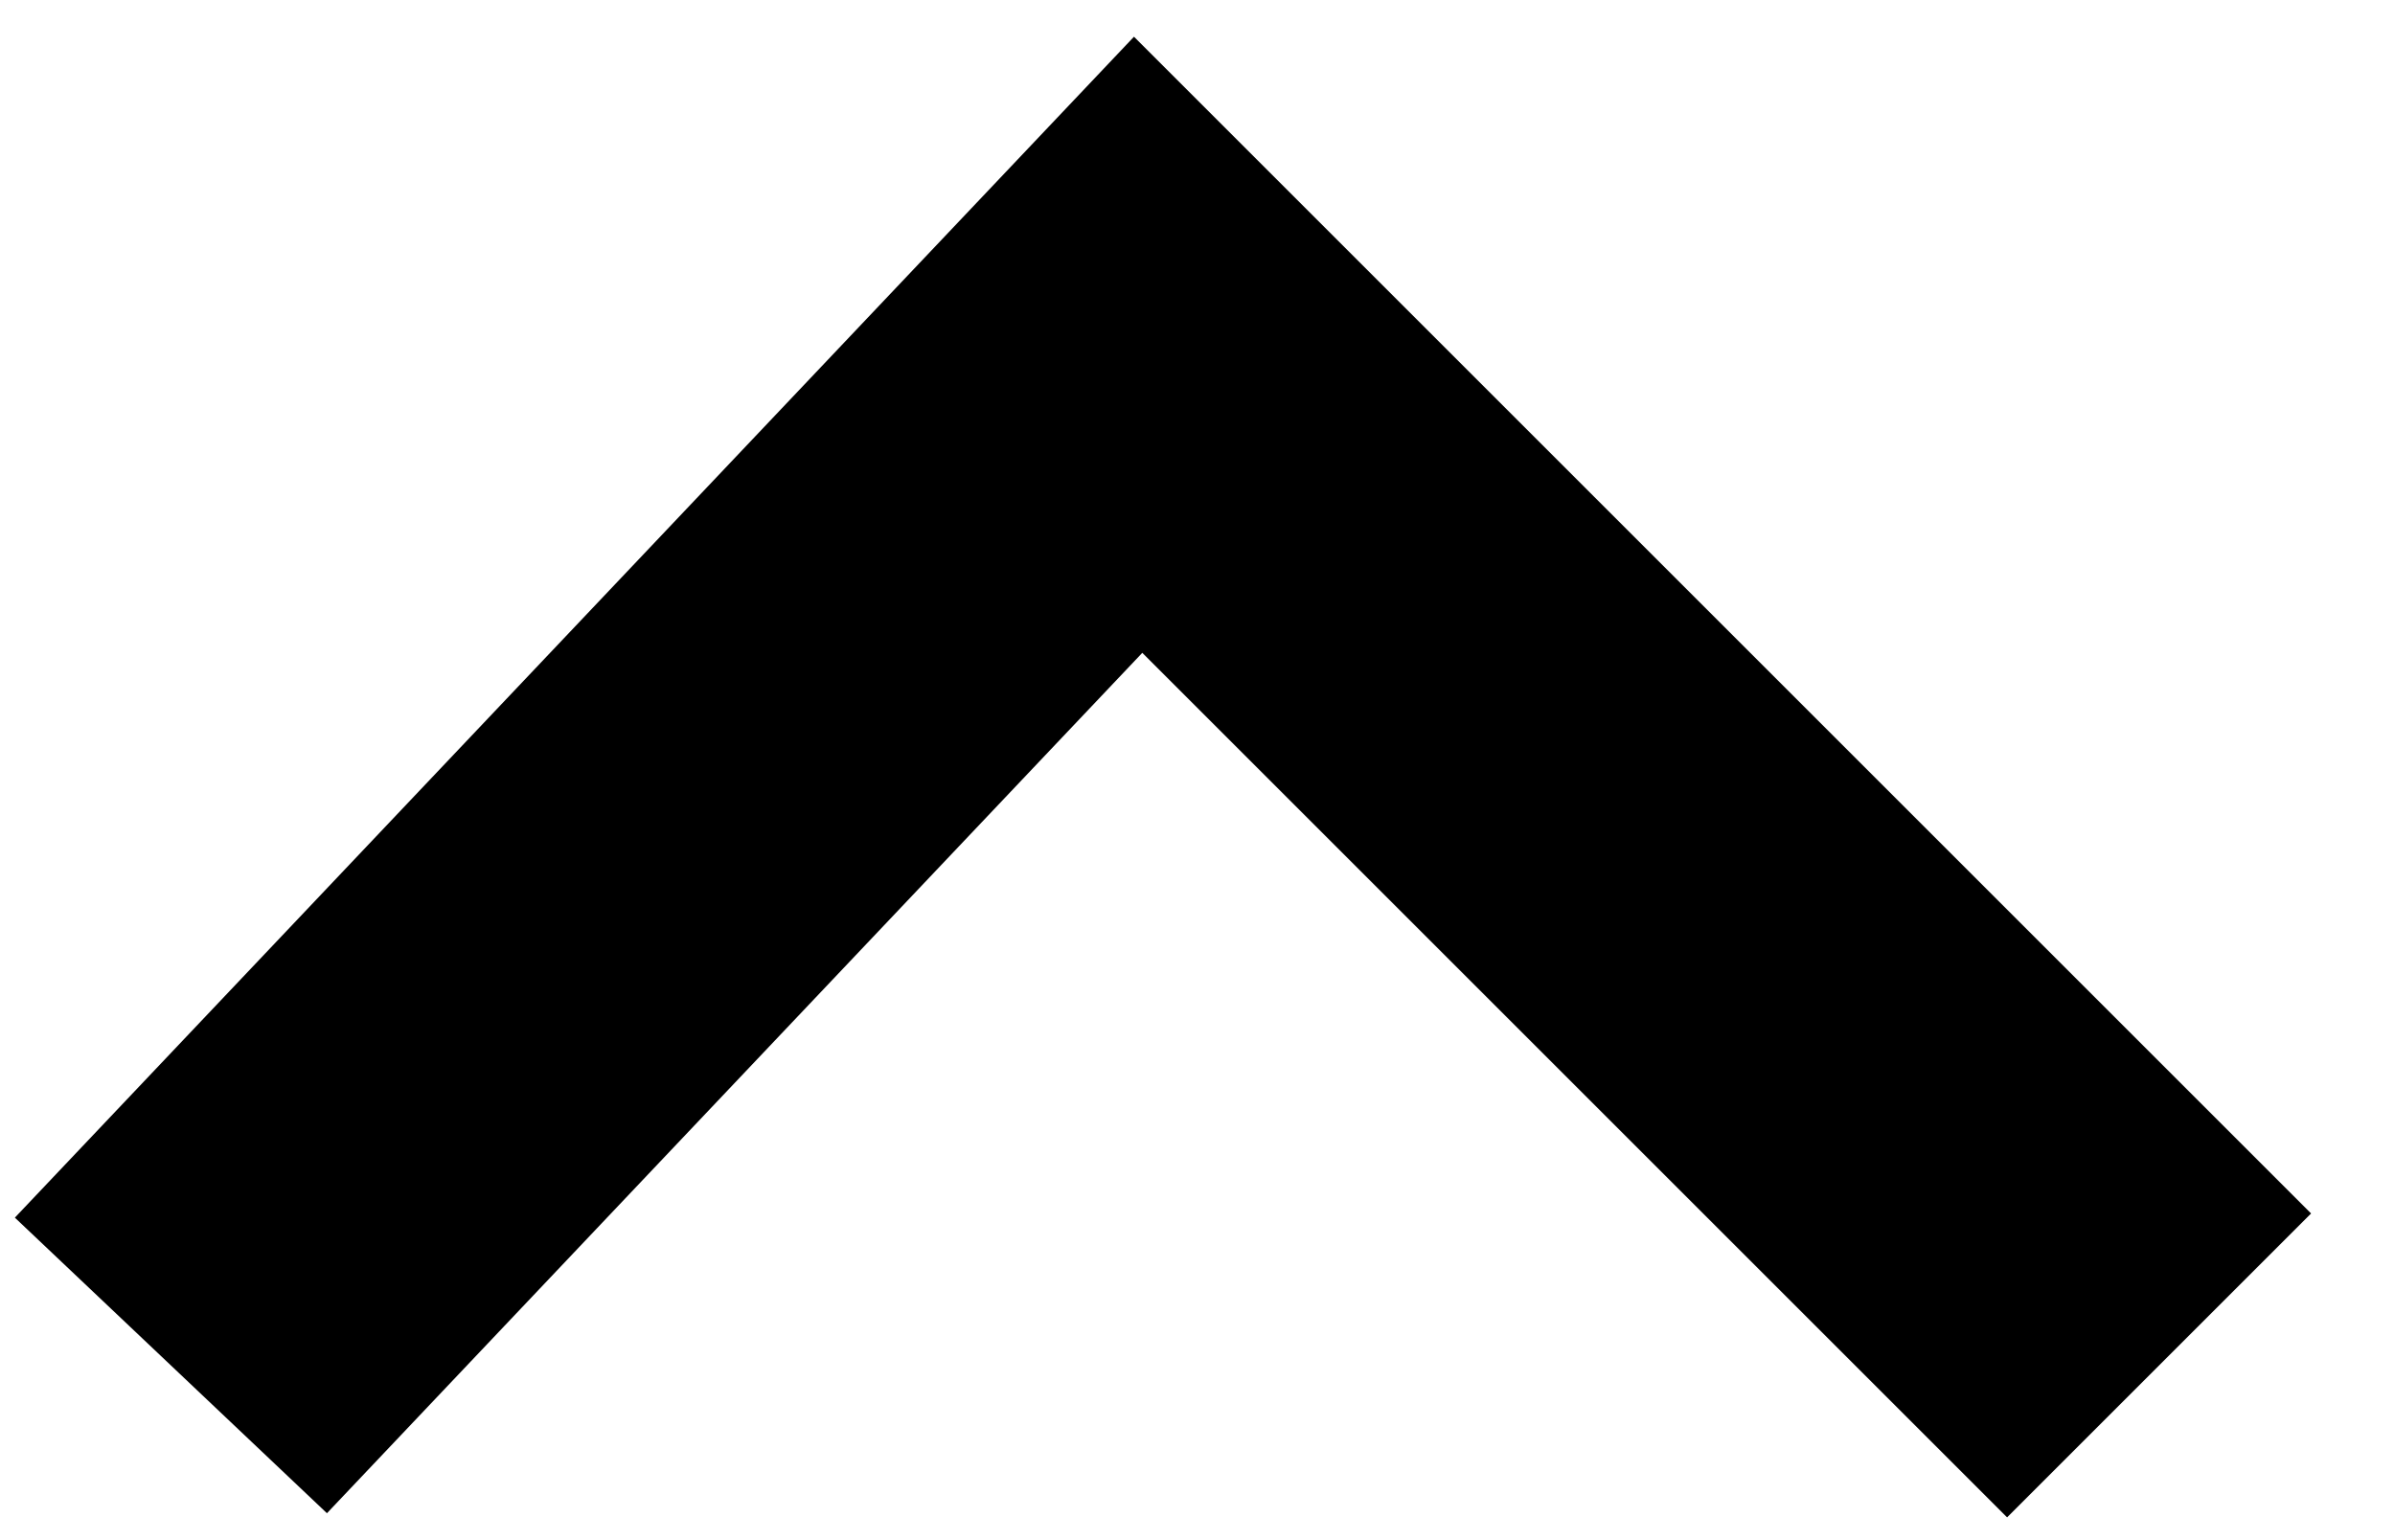
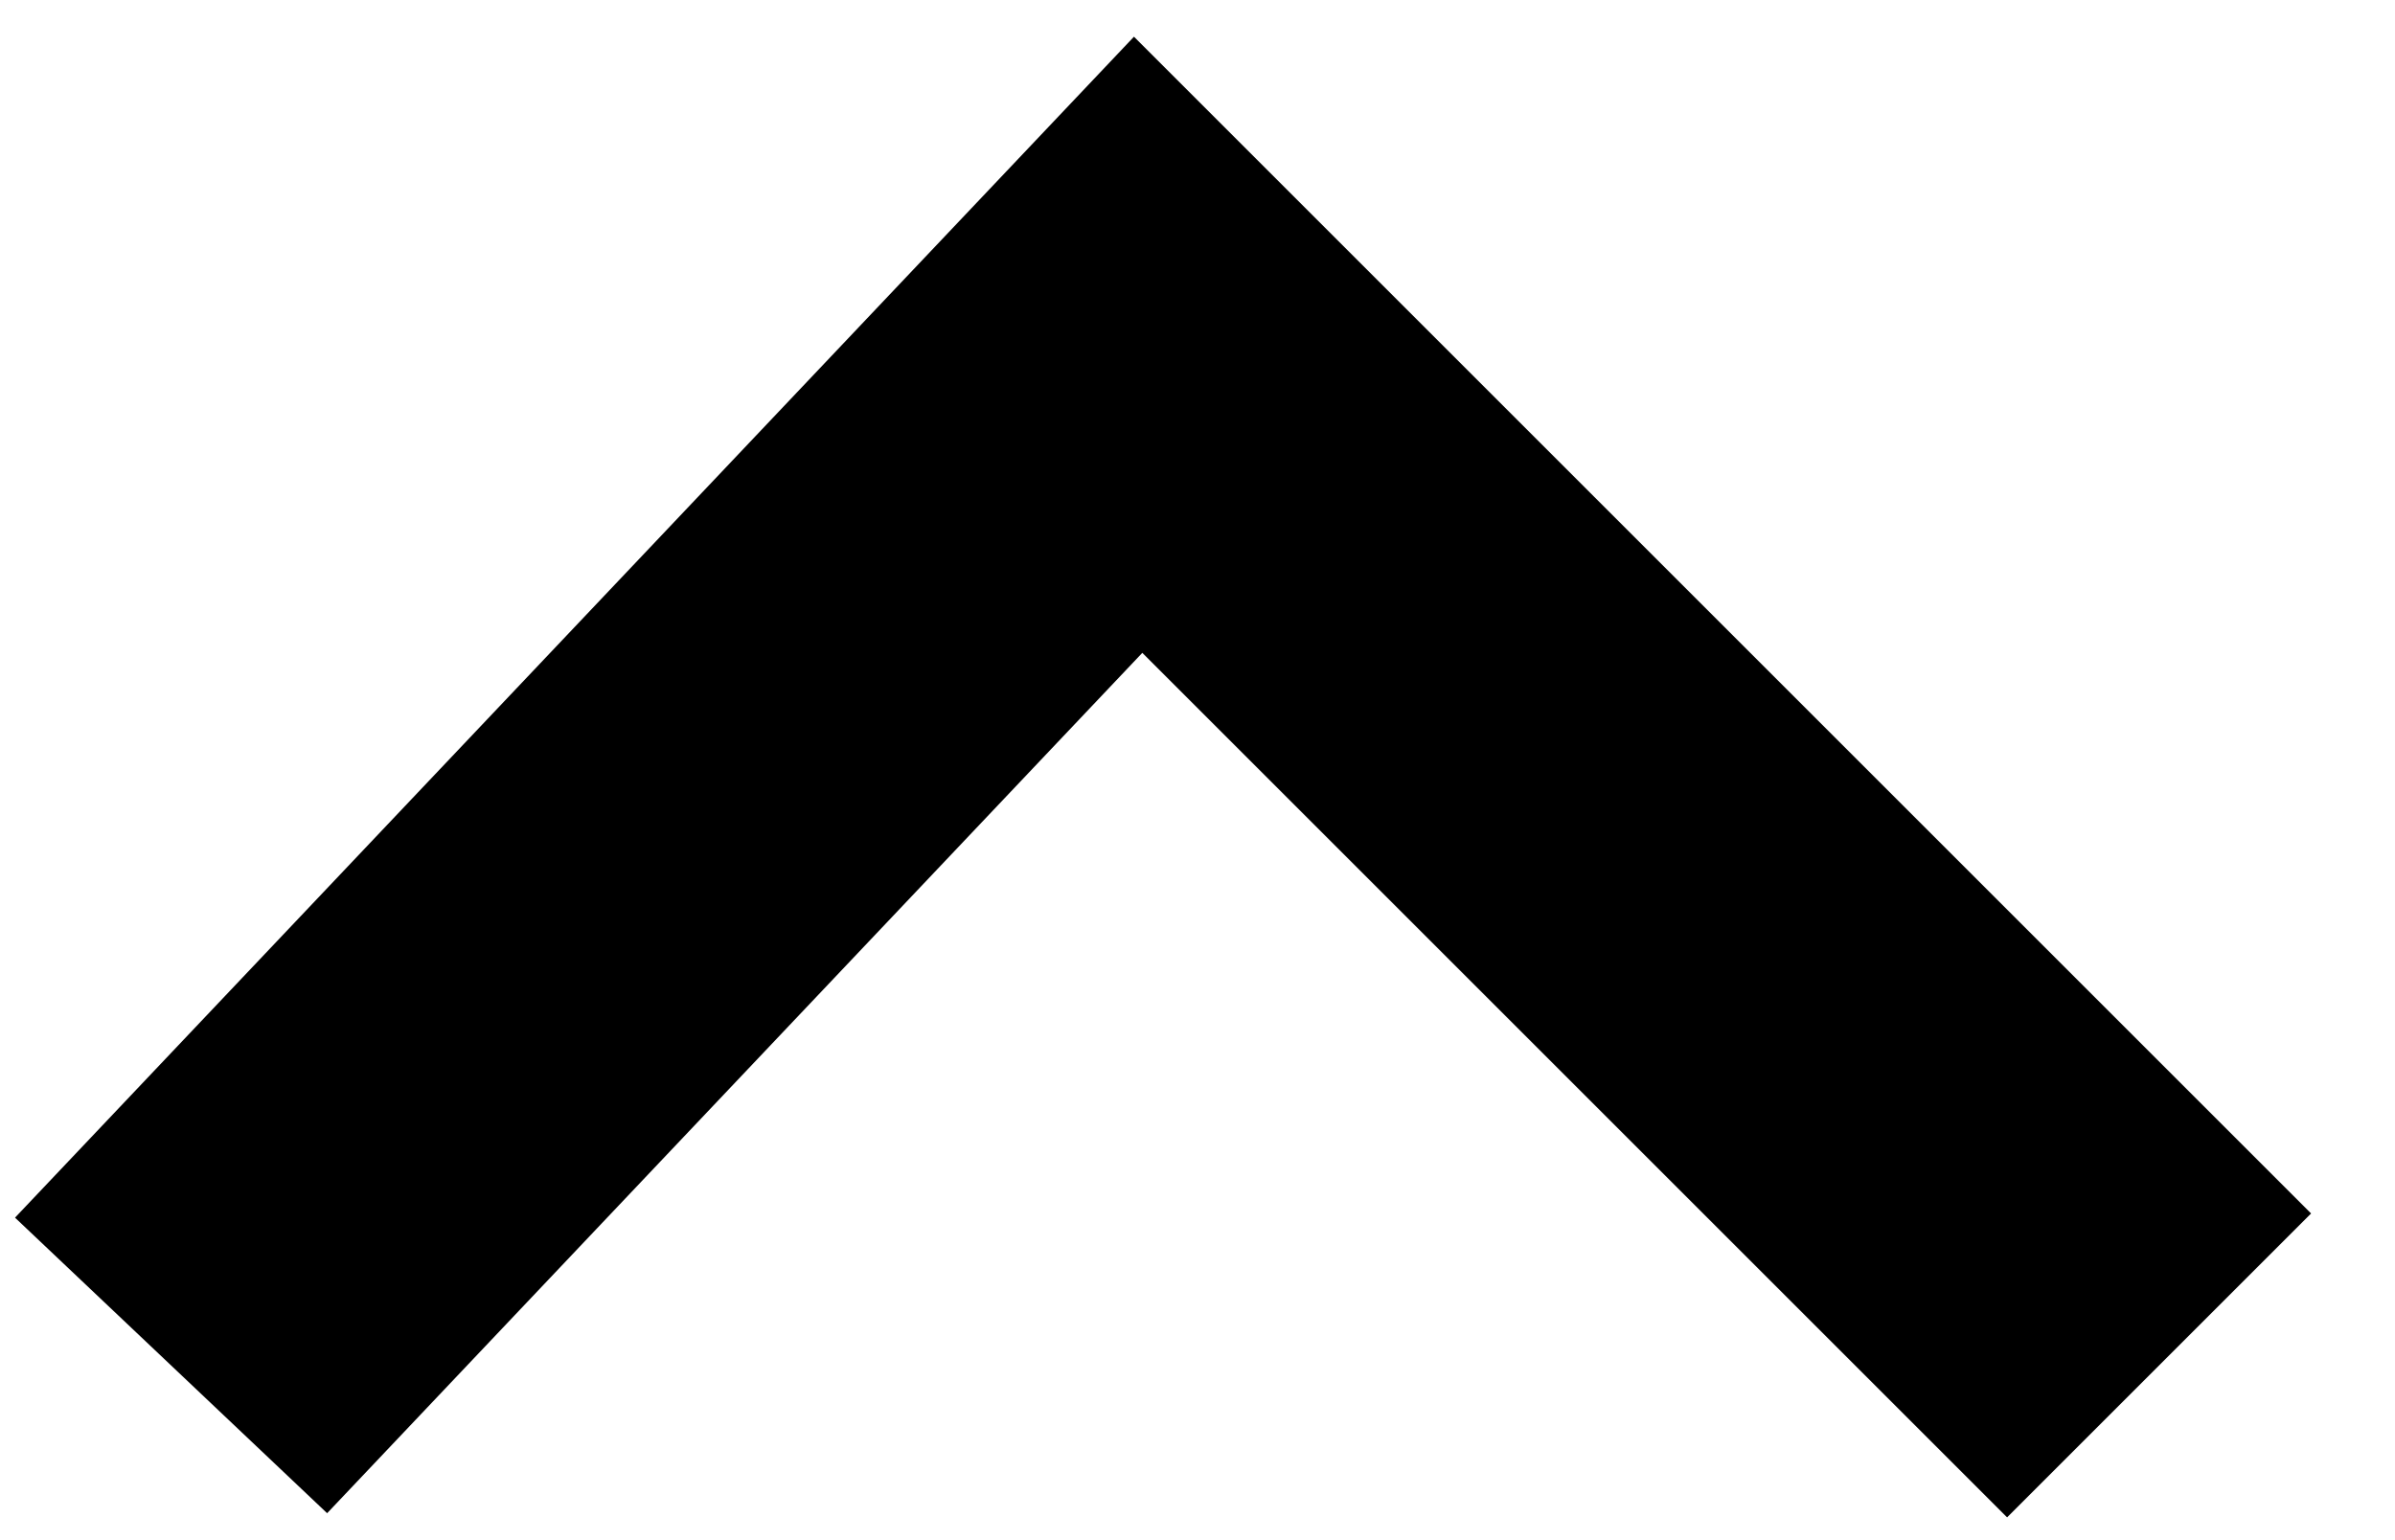
- <svg xmlns="http://www.w3.org/2000/svg" width="14" height="9" viewBox="0 0 14 9" fill="none">
-   <path d="M12.621 7.984L6.653 2.016L0.999 7.984" stroke="black" stroke-width="2.513" />
+ <svg xmlns="http://www.w3.org/2000/svg" width="14" height="9" fill="none">
+   <path stroke="#000" stroke-width="2.513" d="M12.621 7.984 6.653 2.016 1 7.984" />
</svg>
